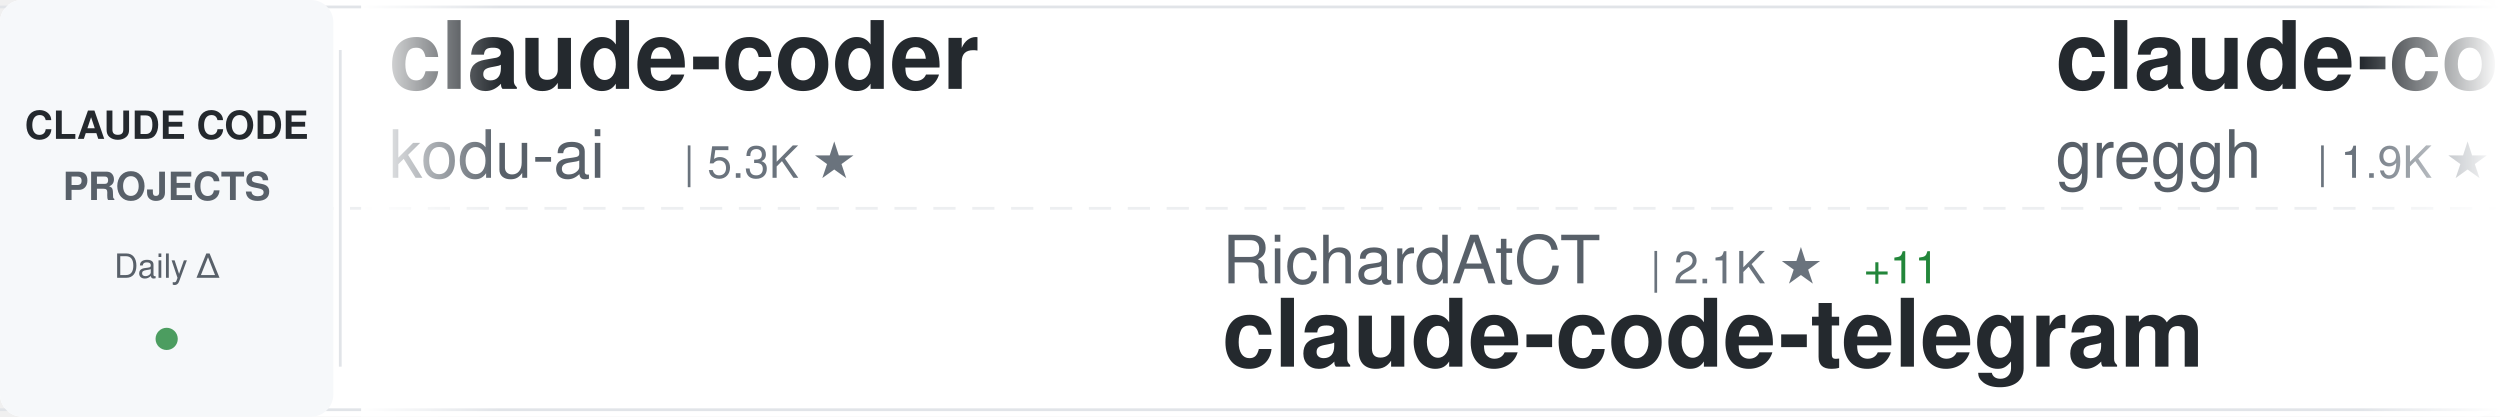
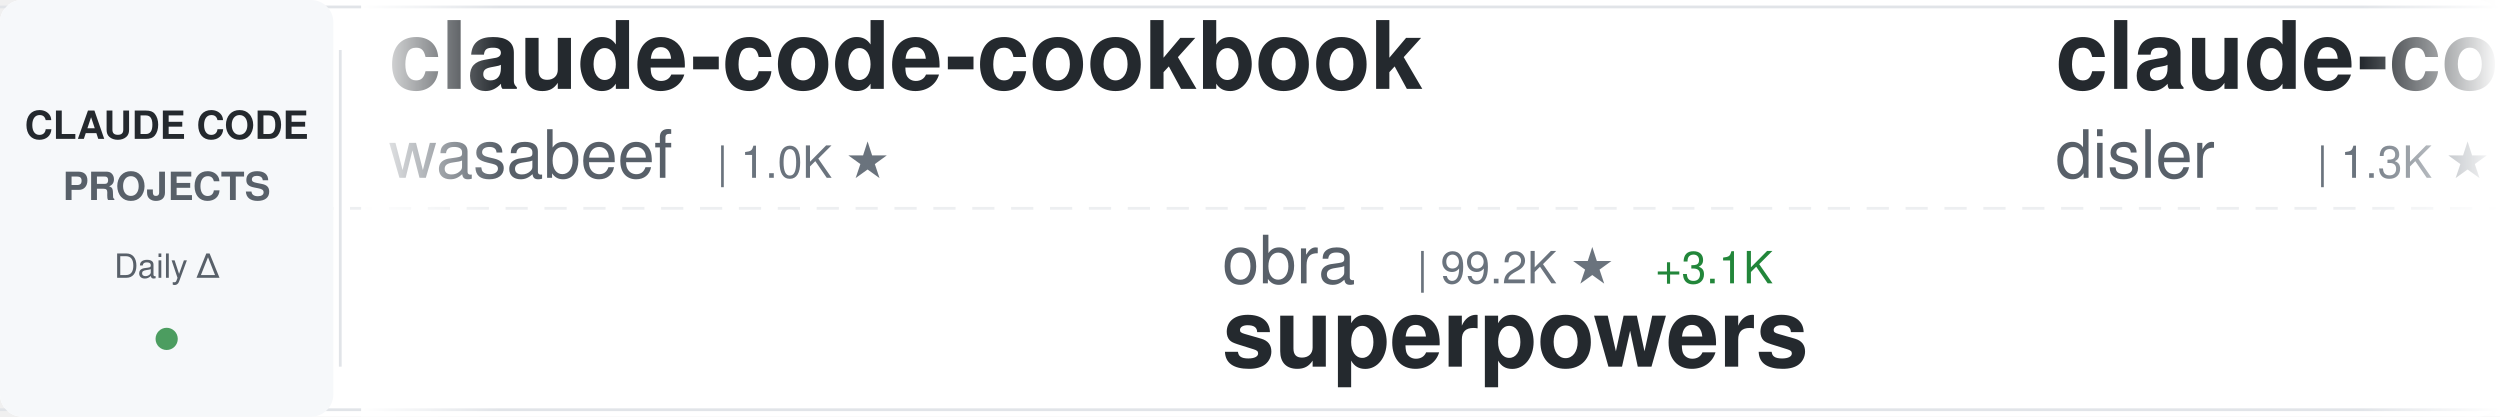
<svg xmlns="http://www.w3.org/2000/svg" width="900" height="150">
  <defs>
    <linearGradient id="awesomeLeftFade" x1="0%" y1="0%" x2="100%" y2="0%">
      <stop offset="0%" style="stop-color:#ffffff;stop-opacity:1" />
      <stop offset="100%" style="stop-color:#ffffff;stop-opacity:0" />
    </linearGradient>
    <linearGradient id="awesomeRightFade" x1="0%" y1="0%" x2="100%" y2="0%">
      <stop offset="0%" style="stop-color:#ffffff;stop-opacity:0" />
      <stop offset="100%" style="stop-color:#ffffff;stop-opacity:1" />
    </linearGradient>
  </defs>
  <rect width="900" height="150" fill="#ffffff" rx="8" />
  <rect x="0" y="2" width="900" height="1" fill="#e1e4e8" />
  <rect x="0" y="147" width="900" height="1" fill="#e1e4e8" />
  <line x1="0" y1="75" x2="900" y2="75" stroke="#e1e4e8" stroke-width="1" stroke-dasharray="8 6" opacity="0.6" />
  <rect x="0" y="0" width="120" height="150" fill="#f6f8fa" rx="8" />
  <text x="60" y="50" font-family="-apple-system, BlinkMacSystemFont, 'Segoe UI', Helvetica, Arial, sans-serif" font-size="14" font-weight="600" fill="#24292e" text-anchor="middle">CLAUDE CODE</text>
  <text x="60" y="72" font-family="-apple-system, BlinkMacSystemFont, 'Segoe UI', Helvetica, Arial, sans-serif" font-size="14" font-weight="600" fill="#586069" text-anchor="middle">PROJECTS</text>
  <text x="60" y="100" font-family="-apple-system, BlinkMacSystemFont, 'Segoe UI', Helvetica, Arial, sans-serif" font-size="12" font-weight="500" fill="#586069" text-anchor="middle">Daily Δ</text>
  <circle cx="60" cy="122" r="4" fill="#22863a" opacity="0.8" />
  <rect x="122" y="18" width="1" height="114" fill="#e1e4e8" />
  <clipPath id="awesomeTickerClip">
    <rect x="130" y="0" width="770" height="150" />
  </clipPath>
  <g clip-path="url(#awesomeTickerClip)">
    <g id="awesomeTickerItems">
      <animateTransform attributeName="transform" attributeType="XML" type="translate" from="0 0" to="-3000 0" dur="54s" repeatCount="indefinite" />
      <g transform="translate(0, 0)">
-         <text x="140" y="32" font-family="-apple-system, BlinkMacSystemFont, 'Segoe UI', Helvetica, Arial, sans-serif" font-size="34" font-weight="600" fill="#24292e">claude-coder</text>
-         <text x="140" y="64" font-family="-apple-system, BlinkMacSystemFont, 'Segoe UI', Helvetica, Arial, sans-serif" font-size="24" font-weight="400" fill="#586069">kodu-ai</text>
-         <text x="246" y="64" font-family="-apple-system, BlinkMacSystemFont, 'Segoe UI', Helvetica, Arial, sans-serif" font-size="16" font-weight="500" fill="#6a737d">| 5.3K ★</text>
+         <text x="140" y="32" font-family="-apple-system, BlinkMacSystemFont, 'Segoe UI', Helvetica, Arial, sans-serif" font-size="34" font-weight="600" fill="#24292e">claude-code-cookbook</text>
+         <text x="140" y="64" font-family="-apple-system, BlinkMacSystemFont, 'Segoe UI', Helvetica, Arial, sans-serif" font-size="24" font-weight="400" fill="#586069">wasabeef</text>
+         <text x="258" y="64" font-family="-apple-system, BlinkMacSystemFont, 'Segoe UI', Helvetica, Arial, sans-serif" font-size="16" font-weight="500" fill="#6a737d">| 1.0K ★</text>
      </g>
      <g transform="translate(300, 0)">
-         <text x="140" y="102" font-family="-apple-system, BlinkMacSystemFont, 'Segoe UI', Helvetica, Arial, sans-serif" font-size="24" font-weight="400" fill="#586069">RichardAtCT</text>
-         <text x="294" y="102" font-family="-apple-system, BlinkMacSystemFont, 'Segoe UI', Helvetica, Arial, sans-serif" font-size="16" font-weight="500" fill="#6a737d">| 2.1K ★</text>
-         <text x="371" y="102" font-family="-apple-system, BlinkMacSystemFont, 'Segoe UI', Helvetica, Arial, sans-serif" font-size="16" font-weight="500" fill="#22863a"> +11</text>
-         <text x="140" y="132" font-family="-apple-system, BlinkMacSystemFont, 'Segoe UI', Helvetica, Arial, sans-serif" font-size="34" font-weight="600" fill="#24292e">claude-code-telegram</text>
+         <text x="140" y="102" font-family="-apple-system, BlinkMacSystemFont, 'Segoe UI', Helvetica, Arial, sans-serif" font-size="24" font-weight="400" fill="#586069">obra</text>
+         <text x="210" y="102" font-family="-apple-system, BlinkMacSystemFont, 'Segoe UI', Helvetica, Arial, sans-serif" font-size="16" font-weight="500" fill="#6a737d">| 99.2K ★</text>
+         <text x="296" y="102" font-family="-apple-system, BlinkMacSystemFont, 'Segoe UI', Helvetica, Arial, sans-serif" font-size="16" font-weight="500" fill="#22863a"> +3.1K</text>
+         <text x="140" y="132" font-family="-apple-system, BlinkMacSystemFont, 'Segoe UI', Helvetica, Arial, sans-serif" font-size="34" font-weight="600" fill="#24292e">superpowers</text>
      </g>
      <g transform="translate(600, 0)">
-         <text x="140" y="32" font-family="-apple-system, BlinkMacSystemFont, 'Segoe UI', Helvetica, Arial, sans-serif" font-size="34" font-weight="600" fill="#24292e">claude-code.nvim</text>
-         <text x="140" y="64" font-family="-apple-system, BlinkMacSystemFont, 'Segoe UI', Helvetica, Arial, sans-serif" font-size="24" font-weight="400" fill="#586069">greggh</text>
-         <text x="234" y="64" font-family="-apple-system, BlinkMacSystemFont, 'Segoe UI', Helvetica, Arial, sans-serif" font-size="16" font-weight="500" fill="#6a737d">| 1.9K ★</text>
-         <text x="311" y="64" font-family="-apple-system, BlinkMacSystemFont, 'Segoe UI', Helvetica, Arial, sans-serif" font-size="16" font-weight="500" fill="#22863a"> +4</text>
+         <text x="140" y="32" font-family="-apple-system, BlinkMacSystemFont, 'Segoe UI', Helvetica, Arial, sans-serif" font-size="34" font-weight="600" fill="#24292e">claude-code-hooks-multi-...</text>
+         <text x="140" y="64" font-family="-apple-system, BlinkMacSystemFont, 'Segoe UI', Helvetica, Arial, sans-serif" font-size="24" font-weight="400" fill="#586069">disler</text>
+         <text x="234" y="64" font-family="-apple-system, BlinkMacSystemFont, 'Segoe UI', Helvetica, Arial, sans-serif" font-size="16" font-weight="500" fill="#6a737d">| 1.3K ★</text>
+         <text x="311" y="64" font-family="-apple-system, BlinkMacSystemFont, 'Segoe UI', Helvetica, Arial, sans-serif" font-size="16" font-weight="500" fill="#22863a"> +3</text>
      </g>
      <g transform="translate(900, 0)">
+         <text x="140" y="102" font-family="-apple-system, BlinkMacSystemFont, 'Segoe UI', Helvetica, Arial, sans-serif" font-size="24" font-weight="400" fill="#586069">jeremylongshore</text>
+         <text x="342" y="102" font-family="-apple-system, BlinkMacSystemFont, 'Segoe UI', Helvetica, Arial, sans-serif" font-size="16" font-weight="500" fill="#6a737d">| 1.7K ★</text>
+         <text x="419" y="102" font-family="-apple-system, BlinkMacSystemFont, 'Segoe UI', Helvetica, Arial, sans-serif" font-size="16" font-weight="500" fill="#22863a"> +8</text>
+         <text x="140" y="132" font-family="-apple-system, BlinkMacSystemFont, 'Segoe UI', Helvetica, Arial, sans-serif" font-size="34" font-weight="600" fill="#24292e">claude-code-plugins-plus...</text>
+       </g>
+       <g transform="translate(1200, 0)">
+         <text x="140" y="32" font-family="-apple-system, BlinkMacSystemFont, 'Segoe UI', Helvetica, Arial, sans-serif" font-size="34" font-weight="600" fill="#24292e">compound-engineering-plu...</text>
+         <text x="140" y="64" font-family="-apple-system, BlinkMacSystemFont, 'Segoe UI', Helvetica, Arial, sans-serif" font-size="24" font-weight="400" fill="#586069">EveryInc</text>
+         <text x="258" y="64" font-family="-apple-system, BlinkMacSystemFont, 'Segoe UI', Helvetica, Arial, sans-serif" font-size="16" font-weight="500" fill="#6a737d">| 10.6K ★</text>
+         <text x="344" y="64" font-family="-apple-system, BlinkMacSystemFont, 'Segoe UI', Helvetica, Arial, sans-serif" font-size="16" font-weight="500" fill="#22863a"> +50</text>
+       </g>
+       <g transform="translate(1500, 0)">
        <text x="140" y="102" font-family="-apple-system, BlinkMacSystemFont, 'Segoe UI', Helvetica, Arial, sans-serif" font-size="24" font-weight="400" fill="#586069">sickn33</text>
        <text x="246" y="102" font-family="-apple-system, BlinkMacSystemFont, 'Segoe UI', Helvetica, Arial, sans-serif" font-size="16" font-weight="500" fill="#6a737d">| 25.9K ★</text>
-         <text x="332" y="102" font-family="-apple-system, BlinkMacSystemFont, 'Segoe UI', Helvetica, Arial, sans-serif" font-size="16" font-weight="500" fill="#22863a"> +274</text>
+         <text x="332" y="102" font-family="-apple-system, BlinkMacSystemFont, 'Segoe UI', Helvetica, Arial, sans-serif" font-size="16" font-weight="500" fill="#22863a"> +269</text>
        <text x="140" y="132" font-family="-apple-system, BlinkMacSystemFont, 'Segoe UI', Helvetica, Arial, sans-serif" font-size="34" font-weight="600" fill="#24292e">antigravity-awesome-skil...</text>
      </g>
-       <g transform="translate(1200, 0)">
-         <text x="140" y="32" font-family="-apple-system, BlinkMacSystemFont, 'Segoe UI', Helvetica, Arial, sans-serif" font-size="34" font-weight="600" fill="#24292e">CLIProxyAPI</text>
-         <text x="140" y="64" font-family="-apple-system, BlinkMacSystemFont, 'Segoe UI', Helvetica, Arial, sans-serif" font-size="24" font-weight="400" fill="#586069">router-for-me</text>
-         <text x="318" y="64" font-family="-apple-system, BlinkMacSystemFont, 'Segoe UI', Helvetica, Arial, sans-serif" font-size="16" font-weight="500" fill="#6a737d">| 18.2K ★</text>
-         <text x="404" y="64" font-family="-apple-system, BlinkMacSystemFont, 'Segoe UI', Helvetica, Arial, sans-serif" font-size="16" font-weight="500" fill="#22863a"> +403</text>
-       </g>
-       <g transform="translate(1500, 0)">
-         <text x="140" y="102" font-family="-apple-system, BlinkMacSystemFont, 'Segoe UI', Helvetica, Arial, sans-serif" font-size="24" font-weight="400" fill="#586069">anthropics</text>
-         <text x="282" y="102" font-family="-apple-system, BlinkMacSystemFont, 'Segoe UI', Helvetica, Arial, sans-serif" font-size="16" font-weight="500" fill="#6a737d">| 6.4K ★</text>
-         <text x="359" y="102" font-family="-apple-system, BlinkMacSystemFont, 'Segoe UI', Helvetica, Arial, sans-serif" font-size="16" font-weight="500" fill="#22863a"> +23</text>
-         <text x="140" y="132" font-family="-apple-system, BlinkMacSystemFont, 'Segoe UI', Helvetica, Arial, sans-serif" font-size="34" font-weight="600" fill="#24292e">claude-code-action</text>
-       </g>
      <g transform="translate(1800, 0)">
-         <text x="140" y="32" font-family="-apple-system, BlinkMacSystemFont, 'Segoe UI', Helvetica, Arial, sans-serif" font-size="34" font-weight="600" fill="#24292e">claude-code-config</text>
-         <text x="140" y="64" font-family="-apple-system, BlinkMacSystemFont, 'Segoe UI', Helvetica, Arial, sans-serif" font-size="24" font-weight="400" fill="#586069">jarrodwatts</text>
-         <text x="294" y="64" font-family="-apple-system, BlinkMacSystemFont, 'Segoe UI', Helvetica, Arial, sans-serif" font-size="16" font-weight="500" fill="#6a737d">| 981 ★</text>
-         <text x="362" y="64" font-family="-apple-system, BlinkMacSystemFont, 'Segoe UI', Helvetica, Arial, sans-serif" font-size="16" font-weight="500" fill="#22863a"> +1</text>
+         <text x="140" y="32" font-family="-apple-system, BlinkMacSystemFont, 'Segoe UI', Helvetica, Arial, sans-serif" font-size="34" font-weight="600" fill="#24292e">claude-code-skills</text>
+         <text x="140" y="64" font-family="-apple-system, BlinkMacSystemFont, 'Segoe UI', Helvetica, Arial, sans-serif" font-size="24" font-weight="400" fill="#586069">daymade</text>
+         <text x="246" y="64" font-family="-apple-system, BlinkMacSystemFont, 'Segoe UI', Helvetica, Arial, sans-serif" font-size="16" font-weight="500" fill="#6a737d">| 689 ★</text>
+         <text x="314" y="64" font-family="-apple-system, BlinkMacSystemFont, 'Segoe UI', Helvetica, Arial, sans-serif" font-size="16" font-weight="500" fill="#22863a"> +10</text>
      </g>
      <g transform="translate(2100, 0)">
-         <text x="140" y="102" font-family="-apple-system, BlinkMacSystemFont, 'Segoe UI', Helvetica, Arial, sans-serif" font-size="24" font-weight="400" fill="#586069">Alishahryar1</text>
-         <text x="306" y="102" font-family="-apple-system, BlinkMacSystemFont, 'Segoe UI', Helvetica, Arial, sans-serif" font-size="16" font-weight="500" fill="#6a737d">| 1.0K ★</text>
-         <text x="383" y="102" font-family="-apple-system, BlinkMacSystemFont, 'Segoe UI', Helvetica, Arial, sans-serif" font-size="16" font-weight="500" fill="#22863a"> +23</text>
-         <text x="140" y="132" font-family="-apple-system, BlinkMacSystemFont, 'Segoe UI', Helvetica, Arial, sans-serif" font-size="34" font-weight="600" fill="#24292e">free-claude-code</text>
+         <text x="140" y="102" font-family="-apple-system, BlinkMacSystemFont, 'Segoe UI', Helvetica, Arial, sans-serif" font-size="24" font-weight="400" fill="#586069">edmund-io</text>
+         <text x="270" y="102" font-family="-apple-system, BlinkMacSystemFont, 'Segoe UI', Helvetica, Arial, sans-serif" font-size="16" font-weight="500" fill="#6a737d">| 1.3K ★</text>
+         <text x="140" y="132" font-family="-apple-system, BlinkMacSystemFont, 'Segoe UI', Helvetica, Arial, sans-serif" font-size="34" font-weight="600" fill="#24292e">edmunds-claude-code</text>
      </g>
      <g transform="translate(2400, 0)">
-         <text x="140" y="32" font-family="-apple-system, BlinkMacSystemFont, 'Segoe UI', Helvetica, Arial, sans-serif" font-size="34" font-weight="600" fill="#24292e">claude-task-master</text>
-         <text x="140" y="64" font-family="-apple-system, BlinkMacSystemFont, 'Segoe UI', Helvetica, Arial, sans-serif" font-size="24" font-weight="400" fill="#586069">eyaltoledano</text>
-         <text x="306" y="64" font-family="-apple-system, BlinkMacSystemFont, 'Segoe UI', Helvetica, Arial, sans-serif" font-size="16" font-weight="500" fill="#6a737d">| 26.0K ★</text>
-         <text x="392" y="64" font-family="-apple-system, BlinkMacSystemFont, 'Segoe UI', Helvetica, Arial, sans-serif" font-size="16" font-weight="500" fill="#22863a"> +11</text>
+         <text x="140" y="32" font-family="-apple-system, BlinkMacSystemFont, 'Segoe UI', Helvetica, Arial, sans-serif" font-size="34" font-weight="600" fill="#24292e">claude-skills</text>
+         <text x="140" y="64" font-family="-apple-system, BlinkMacSystemFont, 'Segoe UI', Helvetica, Arial, sans-serif" font-size="24" font-weight="400" fill="#586069">alirezarezvani</text>
+         <text x="330" y="64" font-family="-apple-system, BlinkMacSystemFont, 'Segoe UI', Helvetica, Arial, sans-serif" font-size="16" font-weight="500" fill="#6a737d">| 6.0K ★</text>
+         <text x="407" y="64" font-family="-apple-system, BlinkMacSystemFont, 'Segoe UI', Helvetica, Arial, sans-serif" font-size="16" font-weight="500" fill="#22863a"> +192</text>
      </g>
      <g transform="translate(2700, 0)">
-         <text x="140" y="102" font-family="-apple-system, BlinkMacSystemFont, 'Segoe UI', Helvetica, Arial, sans-serif" font-size="24" font-weight="400" fill="#586069">anthropics</text>
-         <text x="282" y="102" font-family="-apple-system, BlinkMacSystemFont, 'Segoe UI', Helvetica, Arial, sans-serif" font-size="16" font-weight="500" fill="#6a737d">| 80.0K ★</text>
-         <text x="368" y="102" font-family="-apple-system, BlinkMacSystemFont, 'Segoe UI', Helvetica, Arial, sans-serif" font-size="16" font-weight="500" fill="#22863a"> +420</text>
-         <text x="140" y="132" font-family="-apple-system, BlinkMacSystemFont, 'Segoe UI', Helvetica, Arial, sans-serif" font-size="34" font-weight="600" fill="#24292e">claude-code</text>
+         <text x="140" y="102" font-family="-apple-system, BlinkMacSystemFont, 'Segoe UI', Helvetica, Arial, sans-serif" font-size="24" font-weight="400" fill="#586069">lyconear</text>
+         <text x="258" y="102" font-family="-apple-system, BlinkMacSystemFont, 'Segoe UI', Helvetica, Arial, sans-serif" font-size="16" font-weight="500" fill="#6a737d">| 4 ★</text>
+         <text x="140" y="132" font-family="-apple-system, BlinkMacSystemFont, 'Segoe UI', Helvetica, Arial, sans-serif" font-size="34" font-weight="600" fill="#24292e">Claude-Code</text>
      </g>
      <g transform="translate(3000, 0)">
-         <text x="140" y="32" font-family="-apple-system, BlinkMacSystemFont, 'Segoe UI', Helvetica, Arial, sans-serif" font-size="34" font-weight="600" fill="#24292e">claude-coder</text>
-         <text x="140" y="64" font-family="-apple-system, BlinkMacSystemFont, 'Segoe UI', Helvetica, Arial, sans-serif" font-size="24" font-weight="400" fill="#586069">kodu-ai</text>
-         <text x="246" y="64" font-family="-apple-system, BlinkMacSystemFont, 'Segoe UI', Helvetica, Arial, sans-serif" font-size="16" font-weight="500" fill="#6a737d">| 5.3K ★</text>
+         <text x="140" y="32" font-family="-apple-system, BlinkMacSystemFont, 'Segoe UI', Helvetica, Arial, sans-serif" font-size="34" font-weight="600" fill="#24292e">claude-code-cookbook</text>
+         <text x="140" y="64" font-family="-apple-system, BlinkMacSystemFont, 'Segoe UI', Helvetica, Arial, sans-serif" font-size="24" font-weight="400" fill="#586069">wasabeef</text>
+         <text x="258" y="64" font-family="-apple-system, BlinkMacSystemFont, 'Segoe UI', Helvetica, Arial, sans-serif" font-size="16" font-weight="500" fill="#6a737d">| 1.0K ★</text>
      </g>
      <g transform="translate(3300, 0)">
-         <text x="140" y="102" font-family="-apple-system, BlinkMacSystemFont, 'Segoe UI', Helvetica, Arial, sans-serif" font-size="24" font-weight="400" fill="#586069">RichardAtCT</text>
-         <text x="294" y="102" font-family="-apple-system, BlinkMacSystemFont, 'Segoe UI', Helvetica, Arial, sans-serif" font-size="16" font-weight="500" fill="#6a737d">| 2.1K ★</text>
-         <text x="371" y="102" font-family="-apple-system, BlinkMacSystemFont, 'Segoe UI', Helvetica, Arial, sans-serif" font-size="16" font-weight="500" fill="#22863a"> +11</text>
-         <text x="140" y="132" font-family="-apple-system, BlinkMacSystemFont, 'Segoe UI', Helvetica, Arial, sans-serif" font-size="34" font-weight="600" fill="#24292e">claude-code-telegram</text>
+         <text x="140" y="102" font-family="-apple-system, BlinkMacSystemFont, 'Segoe UI', Helvetica, Arial, sans-serif" font-size="24" font-weight="400" fill="#586069">obra</text>
+         <text x="210" y="102" font-family="-apple-system, BlinkMacSystemFont, 'Segoe UI', Helvetica, Arial, sans-serif" font-size="16" font-weight="500" fill="#6a737d">| 99.2K ★</text>
+         <text x="296" y="102" font-family="-apple-system, BlinkMacSystemFont, 'Segoe UI', Helvetica, Arial, sans-serif" font-size="16" font-weight="500" fill="#22863a"> +3.1K</text>
+         <text x="140" y="132" font-family="-apple-system, BlinkMacSystemFont, 'Segoe UI', Helvetica, Arial, sans-serif" font-size="34" font-weight="600" fill="#24292e">superpowers</text>
      </g>
      <g transform="translate(3600, 0)">
-         <text x="140" y="32" font-family="-apple-system, BlinkMacSystemFont, 'Segoe UI', Helvetica, Arial, sans-serif" font-size="34" font-weight="600" fill="#24292e">claude-code.nvim</text>
-         <text x="140" y="64" font-family="-apple-system, BlinkMacSystemFont, 'Segoe UI', Helvetica, Arial, sans-serif" font-size="24" font-weight="400" fill="#586069">greggh</text>
-         <text x="234" y="64" font-family="-apple-system, BlinkMacSystemFont, 'Segoe UI', Helvetica, Arial, sans-serif" font-size="16" font-weight="500" fill="#6a737d">| 1.9K ★</text>
-         <text x="311" y="64" font-family="-apple-system, BlinkMacSystemFont, 'Segoe UI', Helvetica, Arial, sans-serif" font-size="16" font-weight="500" fill="#22863a"> +4</text>
+         <text x="140" y="32" font-family="-apple-system, BlinkMacSystemFont, 'Segoe UI', Helvetica, Arial, sans-serif" font-size="34" font-weight="600" fill="#24292e">claude-code-hooks-multi-...</text>
+         <text x="140" y="64" font-family="-apple-system, BlinkMacSystemFont, 'Segoe UI', Helvetica, Arial, sans-serif" font-size="24" font-weight="400" fill="#586069">disler</text>
+         <text x="234" y="64" font-family="-apple-system, BlinkMacSystemFont, 'Segoe UI', Helvetica, Arial, sans-serif" font-size="16" font-weight="500" fill="#6a737d">| 1.3K ★</text>
+         <text x="311" y="64" font-family="-apple-system, BlinkMacSystemFont, 'Segoe UI', Helvetica, Arial, sans-serif" font-size="16" font-weight="500" fill="#22863a"> +3</text>
      </g>
      <g transform="translate(3900, 0)">
-         <text x="140" y="102" font-family="-apple-system, BlinkMacSystemFont, 'Segoe UI', Helvetica, Arial, sans-serif" font-size="24" font-weight="400" fill="#586069">sickn33</text>
-         <text x="246" y="102" font-family="-apple-system, BlinkMacSystemFont, 'Segoe UI', Helvetica, Arial, sans-serif" font-size="16" font-weight="500" fill="#6a737d">| 25.9K ★</text>
-         <text x="332" y="102" font-family="-apple-system, BlinkMacSystemFont, 'Segoe UI', Helvetica, Arial, sans-serif" font-size="16" font-weight="500" fill="#22863a"> +274</text>
-         <text x="140" y="132" font-family="-apple-system, BlinkMacSystemFont, 'Segoe UI', Helvetica, Arial, sans-serif" font-size="34" font-weight="600" fill="#24292e">antigravity-awesome-skil...</text>
+         <text x="140" y="102" font-family="-apple-system, BlinkMacSystemFont, 'Segoe UI', Helvetica, Arial, sans-serif" font-size="24" font-weight="400" fill="#586069">jeremylongshore</text>
+         <text x="342" y="102" font-family="-apple-system, BlinkMacSystemFont, 'Segoe UI', Helvetica, Arial, sans-serif" font-size="16" font-weight="500" fill="#6a737d">| 1.7K ★</text>
+         <text x="419" y="102" font-family="-apple-system, BlinkMacSystemFont, 'Segoe UI', Helvetica, Arial, sans-serif" font-size="16" font-weight="500" fill="#22863a"> +8</text>
+         <text x="140" y="132" font-family="-apple-system, BlinkMacSystemFont, 'Segoe UI', Helvetica, Arial, sans-serif" font-size="34" font-weight="600" fill="#24292e">claude-code-plugins-plus...</text>
      </g>
    </g>
  </g>
  <rect x="130" y="0" width="50" height="150" fill="url(#awesomeLeftFade)" />
  <rect x="850" y="0" width="50" height="150" fill="url(#awesomeRightFade)" />
</svg>
